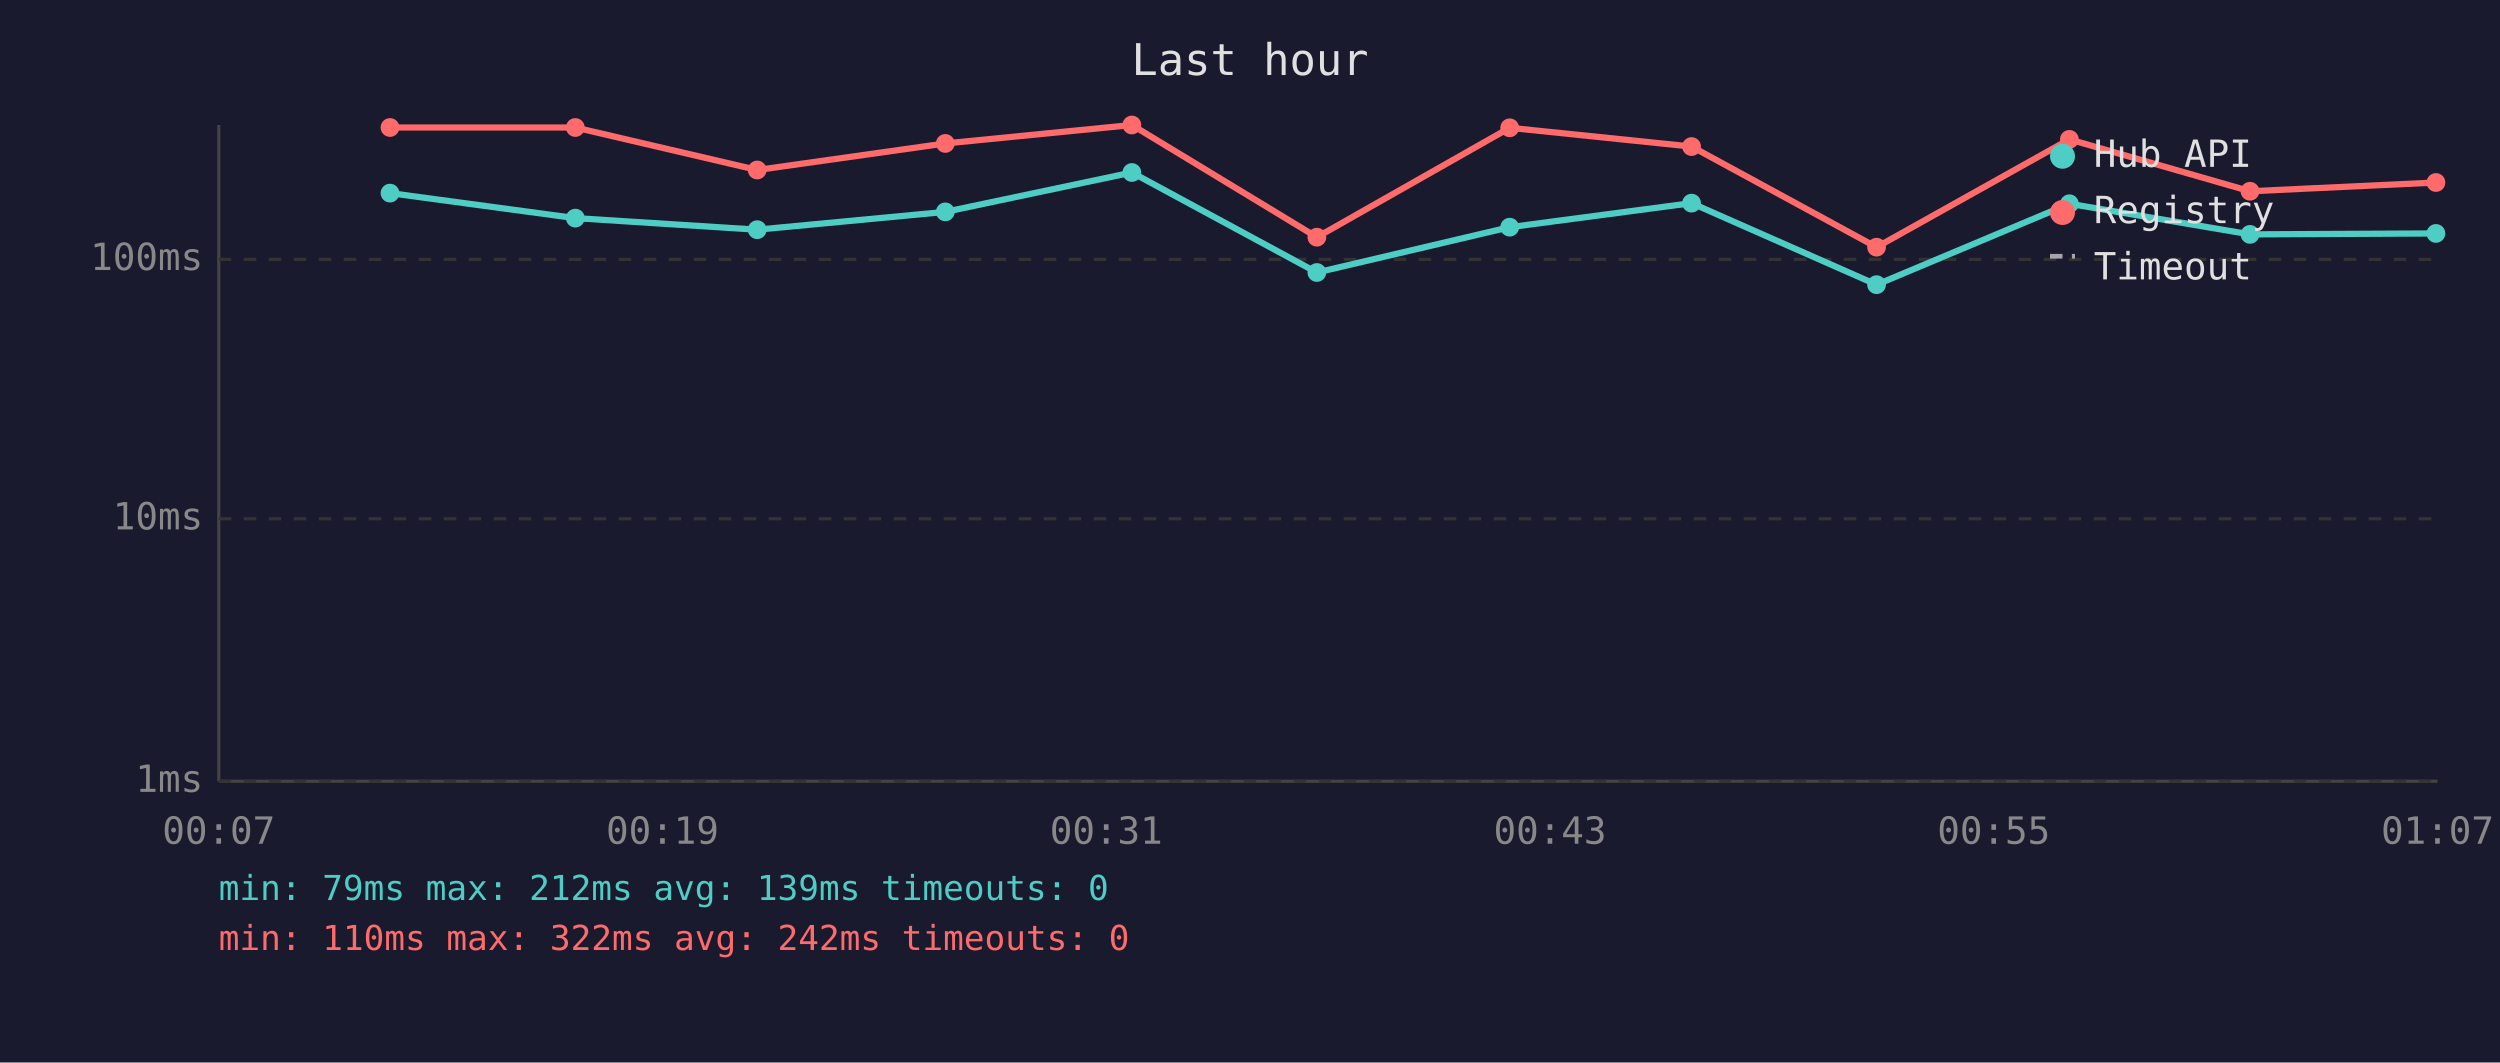
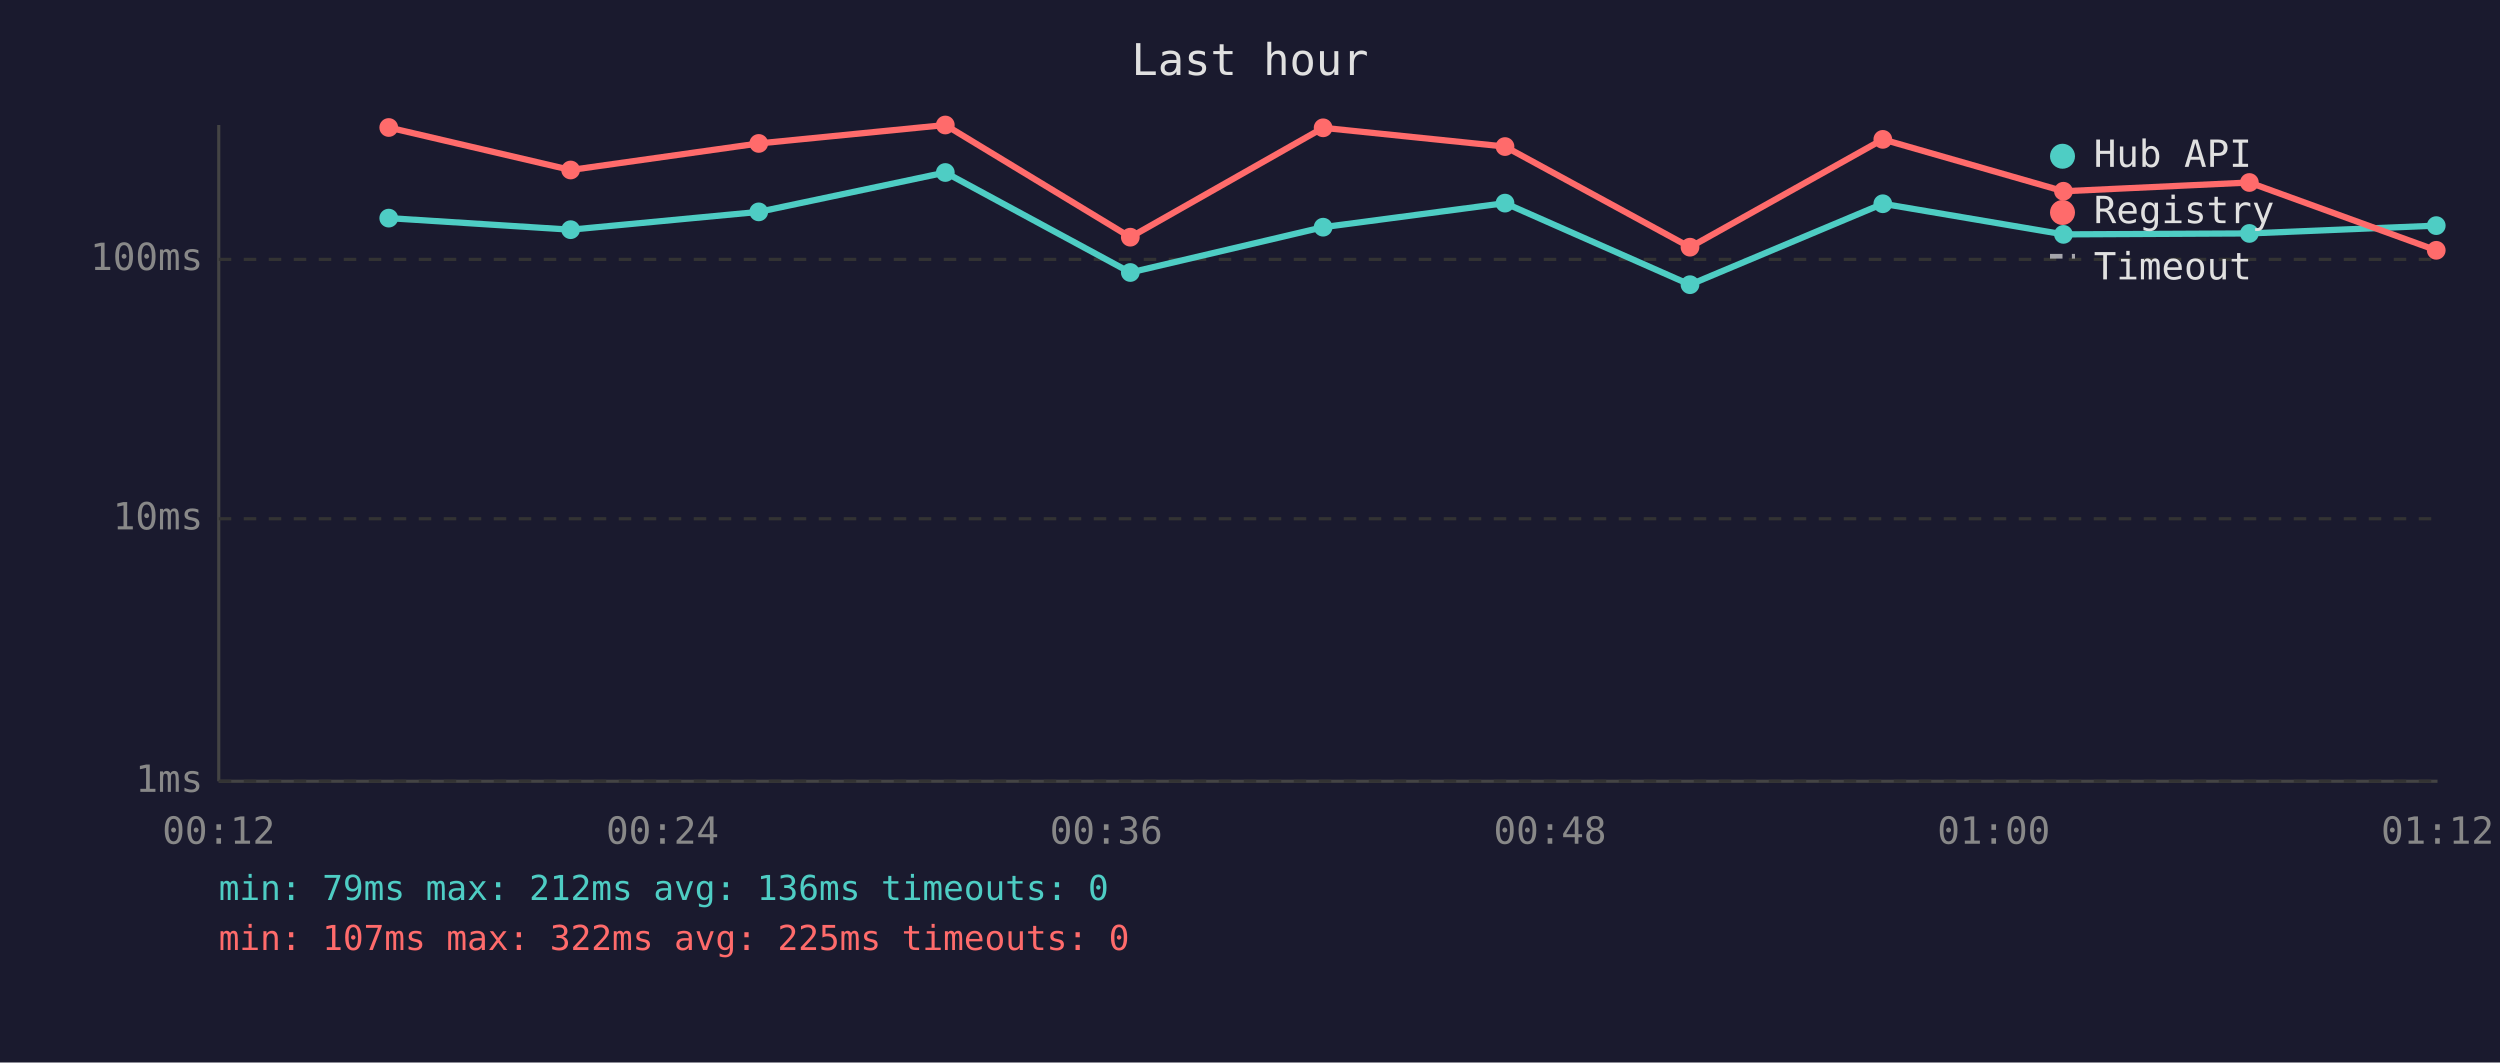
<svg xmlns="http://www.w3.org/2000/svg" viewBox="0 0 800 340" font-family="monospace" font-size="12">
  <rect width="800" height="340" fill="#1a1a2e" />
  <text x="400" y="24" fill="#e0e0e0" font-size="14" text-anchor="middle">Last hour</text>
  <line x1="70" y1="40" x2="70" y2="250" stroke="#444" stroke-width="1" />
  <line x1="70" y1="250" x2="780" y2="250" stroke="#444" stroke-width="1" />
  <line x1="70" y1="250" x2="780" y2="250" stroke="#333" stroke-width="1" stroke-dasharray="4" />
  <text x="65" y="250" fill="#888" text-anchor="end" dominant-baseline="middle">1ms</text>
  <line x1="70" y1="166" x2="780" y2="166" stroke="#333" stroke-width="1" stroke-dasharray="4" />
  <text x="65" y="166" fill="#888" text-anchor="end" dominant-baseline="middle">10ms</text>
  <line x1="70" y1="83" x2="780" y2="83" stroke="#333" stroke-width="1" stroke-dasharray="4" />
  <text x="65" y="83" fill="#888" text-anchor="end" dominant-baseline="middle">100ms</text>
-   <text x="70" y="270" fill="#888" text-anchor="middle">00:07</text>
-   <text x="212" y="270" fill="#888" text-anchor="middle">00:19</text>
-   <text x="354" y="270" fill="#888" text-anchor="middle">00:31</text>
-   <text x="496" y="270" fill="#888" text-anchor="middle">00:43</text>
-   <text x="638" y="270" fill="#888" text-anchor="middle">00:55</text>
-   <text x="780" y="270" fill="#888" text-anchor="middle">01:07</text>
-   <polyline points="124.8,61.8 184.1,69.8 242.3,73.5 302.5,67.8 362.2,55.2 421.4,87.2 483.1,72.7 541.3,65.0 600.5,91.1 662.2,65.2 720.0,75.0 779.5,74.7" fill="none" stroke="#4ecdc4" stroke-width="2" opacity="1" />
-   <circle cx="124.8" cy="61.8" r="3" fill="#4ecdc4" />
-   <circle cx="184.1" cy="69.8" r="3" fill="#4ecdc4" />
-   <circle cx="242.3" cy="73.5" r="3" fill="#4ecdc4" />
-   <circle cx="302.5" cy="67.8" r="3" fill="#4ecdc4" />
-   <circle cx="362.2" cy="55.2" r="3" fill="#4ecdc4" />
-   <circle cx="421.4" cy="87.2" r="3" fill="#4ecdc4" />
-   <circle cx="483.1" cy="72.7" r="3" fill="#4ecdc4" />
-   <circle cx="541.3" cy="65.0" r="3" fill="#4ecdc4" />
-   <circle cx="600.5" cy="91.1" r="3" fill="#4ecdc4" />
-   <circle cx="662.2" cy="65.2" r="3" fill="#4ecdc4" />
-   <circle cx="720.0" cy="75.0" r="3" fill="#4ecdc4" />
-   <circle cx="779.5" cy="74.7" r="3" fill="#4ecdc4" />
-   <polyline points="124.8,40.8 184.1,40.8 242.3,54.4 302.5,45.9 362.2,40.0 421.4,75.9 483.1,40.9 541.3,46.9 600.5,79.1 662.2,44.6 720.0,61.2 779.5,58.4" fill="none" stroke="#ff6b6b" stroke-width="2" opacity="1" />
-   <circle cx="124.8" cy="40.8" r="3" fill="#ff6b6b" />
-   <circle cx="184.1" cy="40.8" r="3" fill="#ff6b6b" />
-   <circle cx="242.3" cy="54.4" r="3" fill="#ff6b6b" />
-   <circle cx="302.5" cy="45.9" r="3" fill="#ff6b6b" />
-   <circle cx="362.2" cy="40.0" r="3" fill="#ff6b6b" />
-   <circle cx="421.4" cy="75.9" r="3" fill="#ff6b6b" />
-   <circle cx="483.1" cy="40.9" r="3" fill="#ff6b6b" />
-   <circle cx="541.3" cy="46.9" r="3" fill="#ff6b6b" />
-   <circle cx="600.5" cy="79.1" r="3" fill="#ff6b6b" />
-   <circle cx="662.2" cy="44.6" r="3" fill="#ff6b6b" />
-   <circle cx="720.0" cy="61.2" r="3" fill="#ff6b6b" />
-   <circle cx="779.5" cy="58.4" r="3" fill="#ff6b6b" />
+   <text x="70" y="270" fill="#888" text-anchor="middle">00:12</text>
+   <text x="212" y="270" fill="#888" text-anchor="middle">00:24</text>
+   <text x="354" y="270" fill="#888" text-anchor="middle">00:36</text>
+   <text x="496" y="270" fill="#888" text-anchor="middle">00:48</text>
+   <text x="638" y="270" fill="#888" text-anchor="middle">01:00</text>
+   <text x="780" y="270" fill="#888" text-anchor="middle">01:12</text>
+   <polyline points="124.4,69.8 182.6,73.5 242.8,67.8 302.5,55.2 361.7,87.2 423.4,72.7 481.6,65.0 540.8,91.1 602.5,65.2 660.3,75.0 719.8,74.7 779.6,72.2" fill="none" stroke="#4ecdc4" stroke-width="2" opacity="1" />
+   <circle cx="124.4" cy="69.8" r="3" fill="#4ecdc4" />
+   <circle cx="182.6" cy="73.5" r="3" fill="#4ecdc4" />
+   <circle cx="242.8" cy="67.8" r="3" fill="#4ecdc4" />
+   <circle cx="302.5" cy="55.2" r="3" fill="#4ecdc4" />
+   <circle cx="361.7" cy="87.2" r="3" fill="#4ecdc4" />
+   <circle cx="423.4" cy="72.7" r="3" fill="#4ecdc4" />
+   <circle cx="481.6" cy="65.0" r="3" fill="#4ecdc4" />
+   <circle cx="540.8" cy="91.1" r="3" fill="#4ecdc4" />
+   <circle cx="602.5" cy="65.2" r="3" fill="#4ecdc4" />
+   <circle cx="660.3" cy="75.0" r="3" fill="#4ecdc4" />
+   <circle cx="719.8" cy="74.7" r="3" fill="#4ecdc4" />
+   <circle cx="779.6" cy="72.2" r="3" fill="#4ecdc4" />
+   <polyline points="124.4,40.8 182.6,54.4 242.8,45.9 302.5,40.0 361.7,75.9 423.4,40.9 481.6,46.9 540.8,79.1 602.5,44.6 660.3,61.2 719.8,58.4 779.6,80.1" fill="none" stroke="#ff6b6b" stroke-width="2" opacity="1" />
+   <circle cx="124.4" cy="40.8" r="3" fill="#ff6b6b" />
+   <circle cx="182.6" cy="54.4" r="3" fill="#ff6b6b" />
+   <circle cx="242.8" cy="45.9" r="3" fill="#ff6b6b" />
+   <circle cx="302.5" cy="40.0" r="3" fill="#ff6b6b" />
+   <circle cx="361.7" cy="75.9" r="3" fill="#ff6b6b" />
+   <circle cx="423.4" cy="40.9" r="3" fill="#ff6b6b" />
+   <circle cx="481.6" cy="46.9" r="3" fill="#ff6b6b" />
+   <circle cx="540.8" cy="79.1" r="3" fill="#ff6b6b" />
+   <circle cx="602.5" cy="44.6" r="3" fill="#ff6b6b" />
+   <circle cx="660.3" cy="61.2" r="3" fill="#ff6b6b" />
+   <circle cx="719.8" cy="58.4" r="3" fill="#ff6b6b" />
+   <circle cx="779.6" cy="80.1" r="3" fill="#ff6b6b" />
  <circle cx="660" cy="50" r="4" fill="#4ecdc4" />
  <text x="670" y="50" fill="#e0e0e0" dominant-baseline="middle">Hub API</text>
  <circle cx="660" cy="68" r="4" fill="#ff6b6b" />
  <text x="670" y="68" fill="#e0e0e0" dominant-baseline="middle">Registry</text>
  <line x1="656" y1="82" x2="664" y2="82" stroke="#e0e0e0" stroke-width="1.5" stroke-dasharray="4,3" opacity="0.7" />
  <text x="670" y="86" fill="#e0e0e0" dominant-baseline="middle">Timeout</text>
-   <text x="70" y="288" fill="#4ecdc4" font-size="11">min: 79ms  max: 212ms  avg: 139ms  timeouts: 0</text>
-   <text x="70" y="304" fill="#ff6b6b" font-size="11">min: 110ms  max: 322ms  avg: 242ms  timeouts: 0</text>
+   <text x="70" y="288" fill="#4ecdc4" font-size="11">min: 79ms  max: 212ms  avg: 136ms  timeouts: 0</text>
+   <text x="70" y="304" fill="#ff6b6b" font-size="11">min: 107ms  max: 322ms  avg: 225ms  timeouts: 0</text>
</svg>
